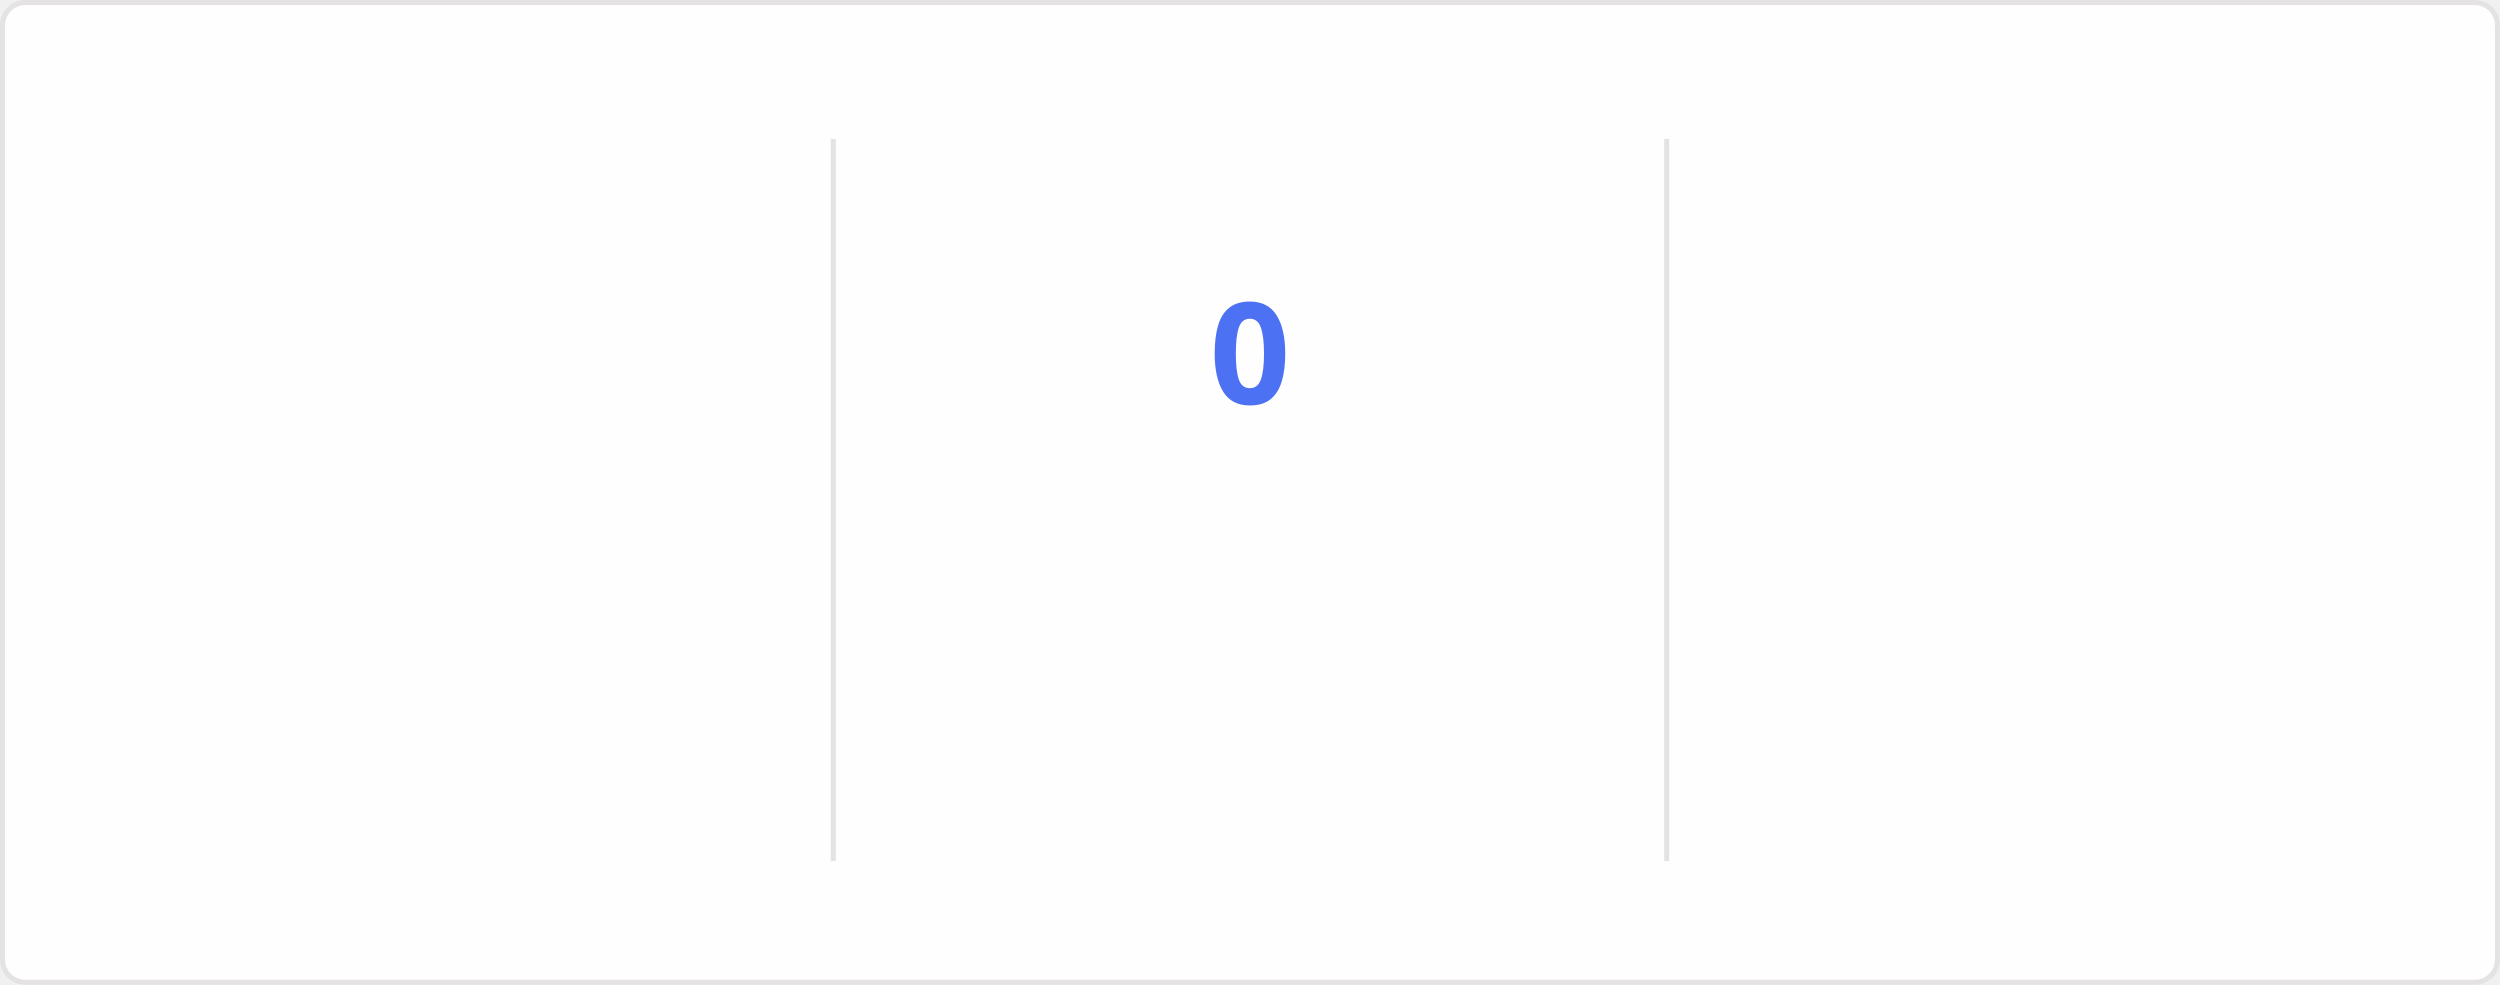
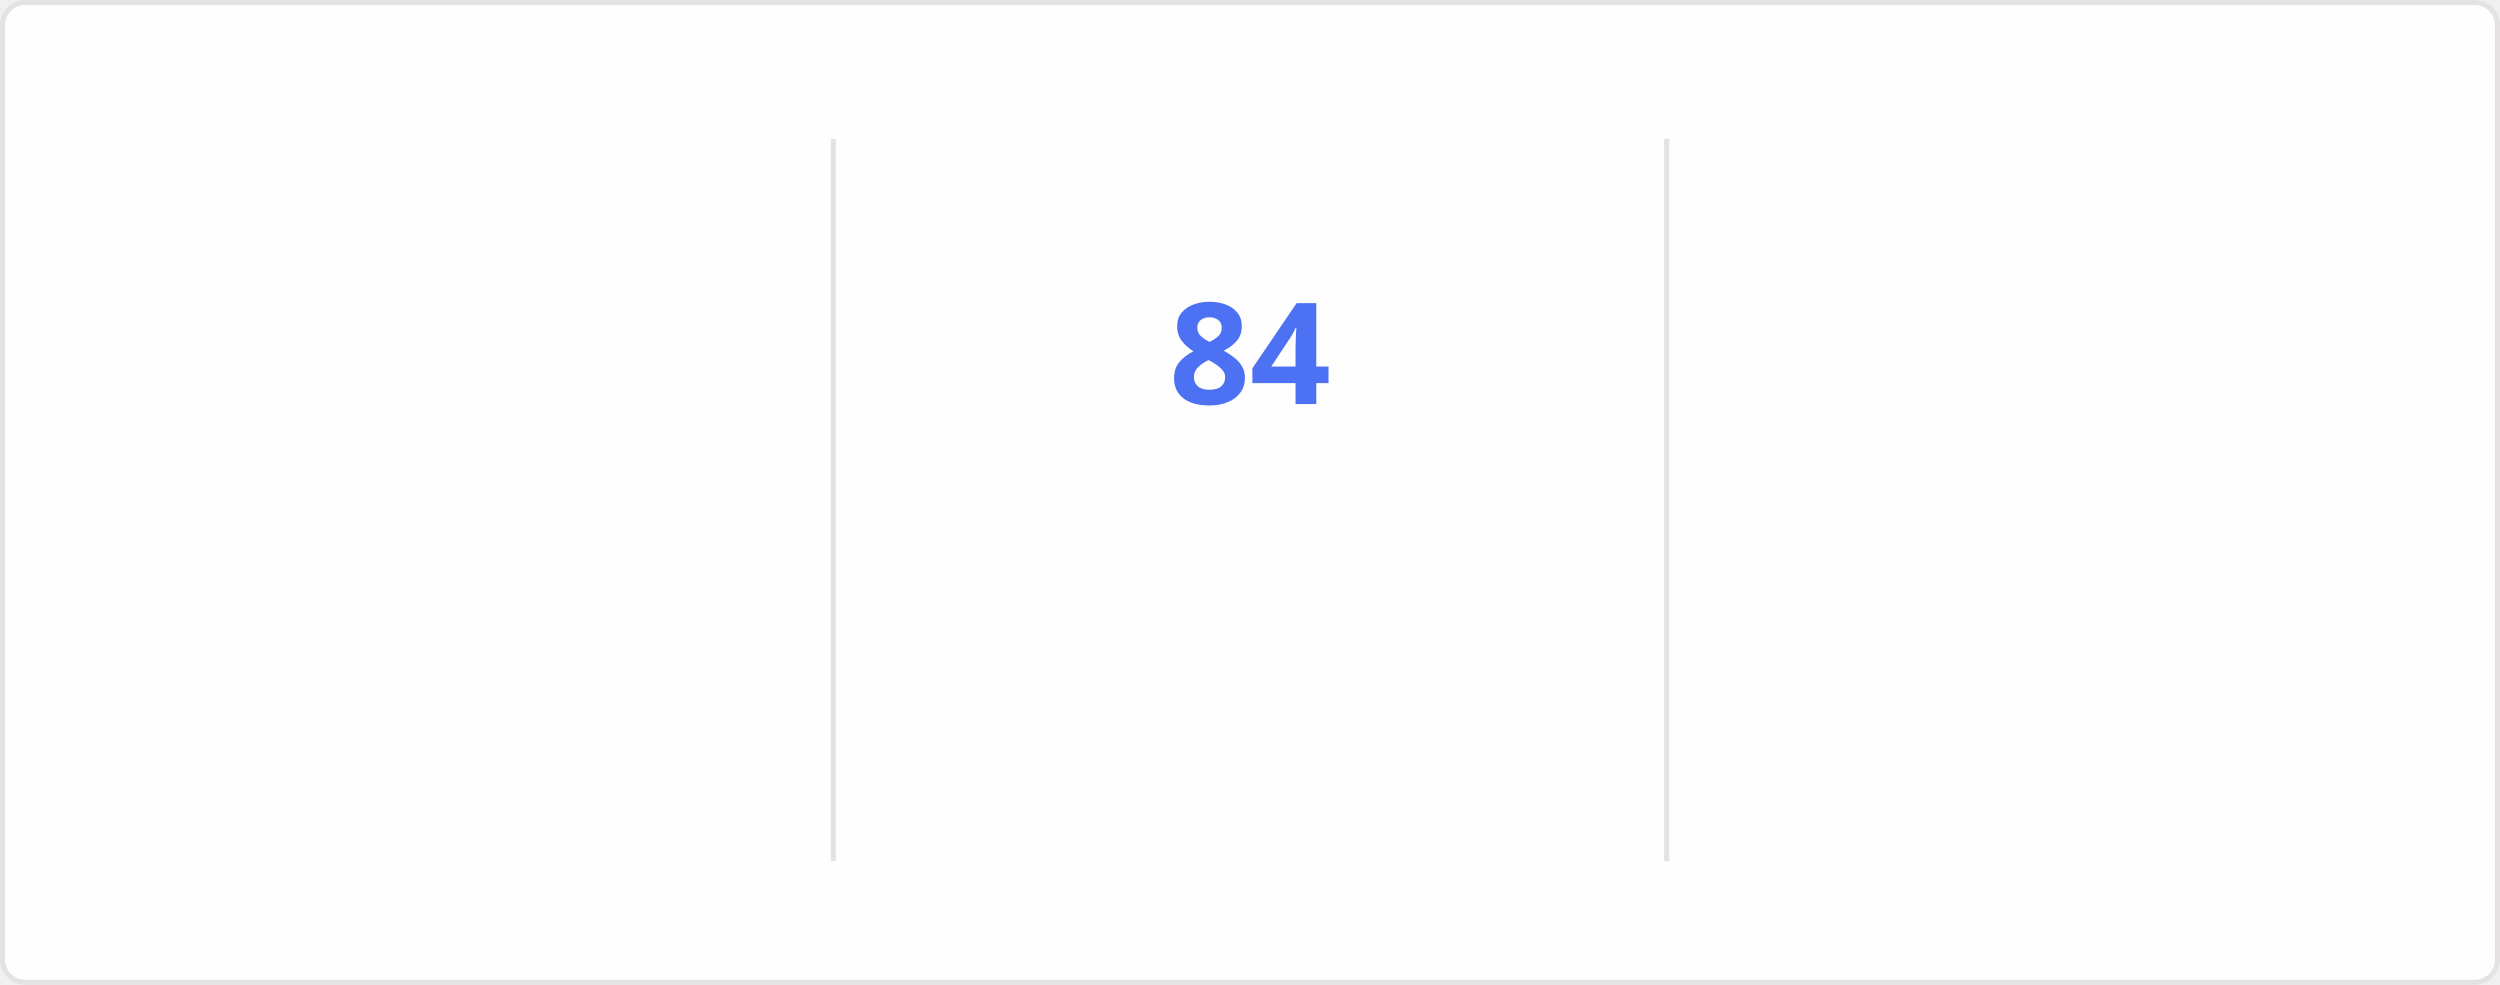
<svg xmlns="http://www.w3.org/2000/svg" style="isolation: isolate" viewBox="0 0 495 195" width="495px" height="195px" direction="ltr">
  <style>
    @keyframes currstreak {
      0% { font-size: 3px; opacity: 0.2; }
      80% { font-size: 34px; opacity: 1; }
      100% { font-size: 28px; opacity: 1; }
    }
    @keyframes fadein {
      0% { opacity: 0; }
      100% { opacity: 1; }
    }
    .big-number {
      font-family: "Segoe UI", Ubuntu, sans-serif;
      font-weight: 700;
      font-size: 28px;
      fill: #2f80ed;
    }
    .label {
      font-family: "Segoe UI", Ubuntu, sans-serif;
      font-weight: 400;
      font-size: 14px;
      fill: #2f80ed;
    }
    .range-text {
      font-family: "Segoe UI", Ubuntu, sans-serif;
      font-weight: 400;
      font-size: 12px;
      fill: #434d58;
    }
    .current-streak-num {
      font-family: "Segoe UI", Ubuntu, sans-serif;
      font-weight: 700;
      font-size: 28px;
      fill: #4c71f2;
    }</style>
  <defs>
    <clipPath id="outer_rectangle">
      <rect width="495" height="195" rx="4.5" />
    </clipPath>
    <mask id="mask_out_ring_behind_fire">
      <rect width="495" height="195" fill="white" />
      <ellipse id="mask-ellipse" cx="247.5" cy="32" rx="13" ry="18" fill="black" />
    </mask>
  </defs>
  <g clip-path="url(#outer_rectangle)">
    <g style="isolation: isolate">
      <rect fill="#fffefe" rx="4.5" x="0.5" y="0.5" width="494" height="194" stroke="#e4e2e2" />
    </g>
    <g style="isolation: isolate">
      <line x1="165" y1="28" x2="165" y2="170" vector-effect="non-scaling-stroke" stroke-width="1" stroke="#e4e2e2" stroke-linejoin="miter" stroke-linecap="square" stroke-miterlimit="3" />
      <line x1="330" y1="28" x2="330" y2="170" vector-effect="non-scaling-stroke" stroke-width="1" stroke="#e4e2e2" stroke-linejoin="miter" stroke-linecap="square" stroke-miterlimit="3" />
    </g>
    <g style="isolation: isolate">
      <g transform="translate(82.5, 48)">
        <text x="0" y="32" stroke-width="0" text-anchor="middle" class="big-number" style="opacity: 0; animation: fadein 0.5s linear forwards 0.6s">
            6.0K
          </text>
      </g>
      <g transform="translate(82.5, 84)">
        <text x="0" y="32" stroke-width="0" text-anchor="middle" class="label" style="opacity: 0; animation: fadein 0.5s linear forwards 0.7s">
            Total Contributions
          </text>
      </g>
      <g transform="translate(82.5, 114)">
        <text x="0" y="32" stroke-width="0" text-anchor="middle" class="range-text" style="opacity: 0; animation: fadein 0.5s linear forwards 0.8s">
            Sep 28 - Present
          </text>
      </g>
    </g>
    <g style="isolation: isolate">
      <g mask="url(#mask_out_ring_behind_fire)">
        <circle cx="247.5" cy="71" r="40" fill="none" stroke="#2f80ed" stroke-width="5" style="opacity: 0; animation: fadein 0.5s linear forwards 0.4s" />
      </g>
      <g transform="translate(247.5, 19.5)" stroke-opacity="0" style="opacity: 0; animation: fadein 0.5s linear forwards 0.6s">
        <path d="M -12 -0.5 L 15 -0.5 L 15 23.5 L -12 23.5 L -12 -0.5 Z" fill="none" />
        <path d="M 1.5 0.67 C 1.5 0.67 2.24 3.32 2.24 5.47 C 2.24 7.53 0.89 9.2 -1.17 9.2 C -3.23 9.2 -4.79 7.53 -4.79 5.47 L -4.76 5.11 C -6.78 7.51 -8 10.62 -8 13.99 C -8 18.41 -4.42 22 0 22 C 4.42 22 8 18.41 8 13.99 C 8 8.6 5.41 3.79 1.5 0.67 Z M -0.29 19 C -2.07 19 -3.51 17.6 -3.51 15.86 C -3.51 14.24 -2.46 13.1 -0.7 12.74 C 1.07 12.38 2.9 11.53 3.92 10.16 C 4.31 11.45 4.51 12.81 4.51 14.2 C 4.51 16.85 2.36 19 -0.29 19 Z" fill="#2f80ed" stroke-opacity="0" />
      </g>
      <g transform="translate(247.5, 48)">
        <text x="0" y="32" stroke-width="0" text-anchor="middle" class="current-streak-num" style="animation: currstreak 0.6s linear forwards">
-             0
+             84
          </text>
      </g>
      <g transform="translate(247.5, 108)">
        <text x="0" y="32" stroke-width="0" text-anchor="middle" class="label" style="opacity: 0; animation: fadein 0.5s linear forwards 0.9s">
            Current Streak
          </text>
      </g>
      <g transform="translate(247.5, 145)">
        <text x="0" y="21" stroke-width="0" text-anchor="middle" class="range-text" style="opacity: 0; animation: fadein 0.5s linear forwards 0.9s">
-             0 days
+             Jul 12 - Oct 3
          </text>
      </g>
    </g>
    <g style="isolation: isolate">
      <g transform="translate(412.5, 48)">
        <text x="0" y="32" stroke-width="0" text-anchor="middle" class="big-number" style="opacity: 0; animation: fadein 0.5s linear forwards 1.2s">
-             83
+             84
          </text>
      </g>
      <g transform="translate(412.5, 84)">
        <text x="0" y="32" stroke-width="0" text-anchor="middle" class="label" style="opacity: 0; animation: fadein 0.5s linear forwards 1.3s">
            Longest Streak
          </text>
      </g>
      <g transform="translate(412.5, 114)">
        <text x="0" y="32" stroke-width="0" text-anchor="middle" class="range-text" style="opacity: 0; animation: fadein 0.5s linear forwards 1.4s">
-             Jul 12 - Oct 2
+             Jul 12 - Oct 3
          </text>
      </g>
    </g>
  </g>
</svg>
